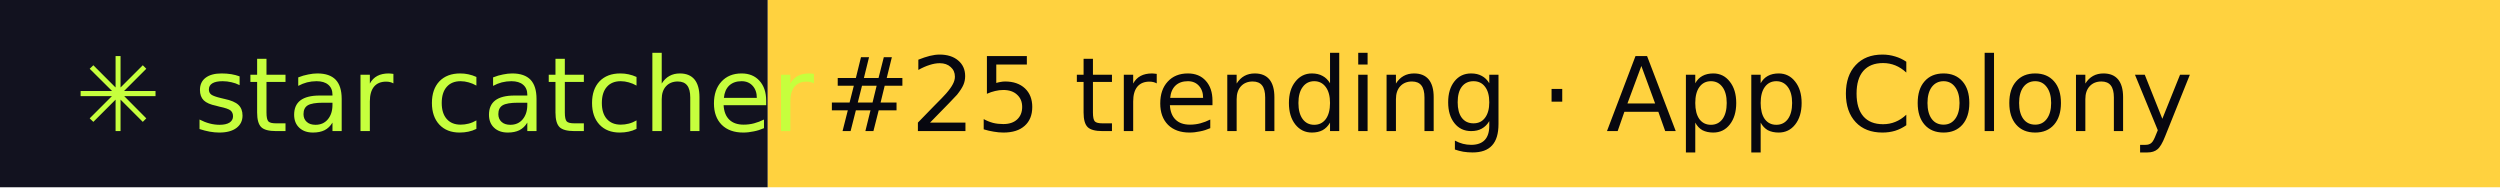
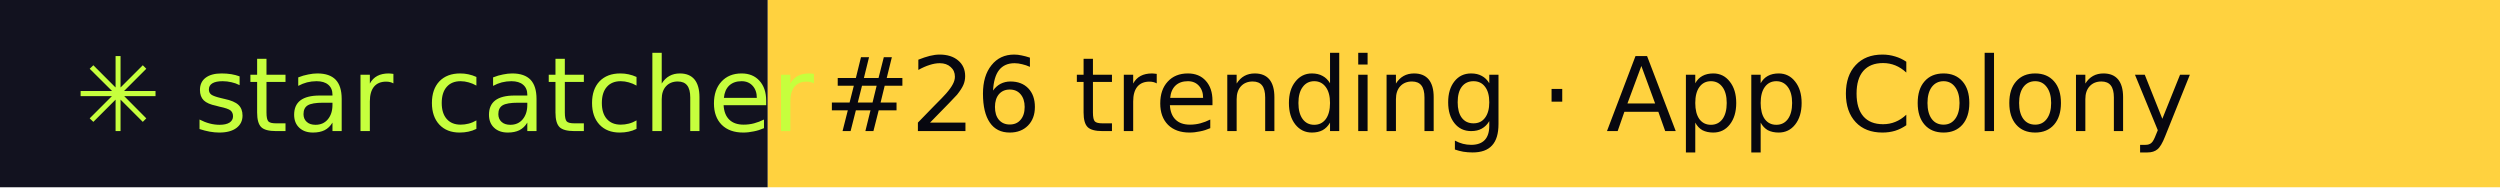
- <svg xmlns="http://www.w3.org/2000/svg" width="267" height="20" role="img" aria-label="star catcher: #25 trending · App Colony">
+ <svg xmlns="http://www.w3.org/2000/svg" width="267" height="20" role="img" aria-label="star catcher: #26 trending · App Colony">
  <rect width="82" height="20" fill="#12121F" />
  <rect x="82" width="185" height="20" fill="#FFD23F" />
  <g font-family="Verdana,DejaVu Sans,sans-serif" font-size="11">
    <text x="8" y="14" fill="#C6FF3D">✳ star catcher</text>
-     <text x="88" y="14" fill="#07070F">#25 trending · App Colony</text>
+     <text x="88" y="14" fill="#07070F">#26 trending · App Colony</text>
  </g>
</svg>
